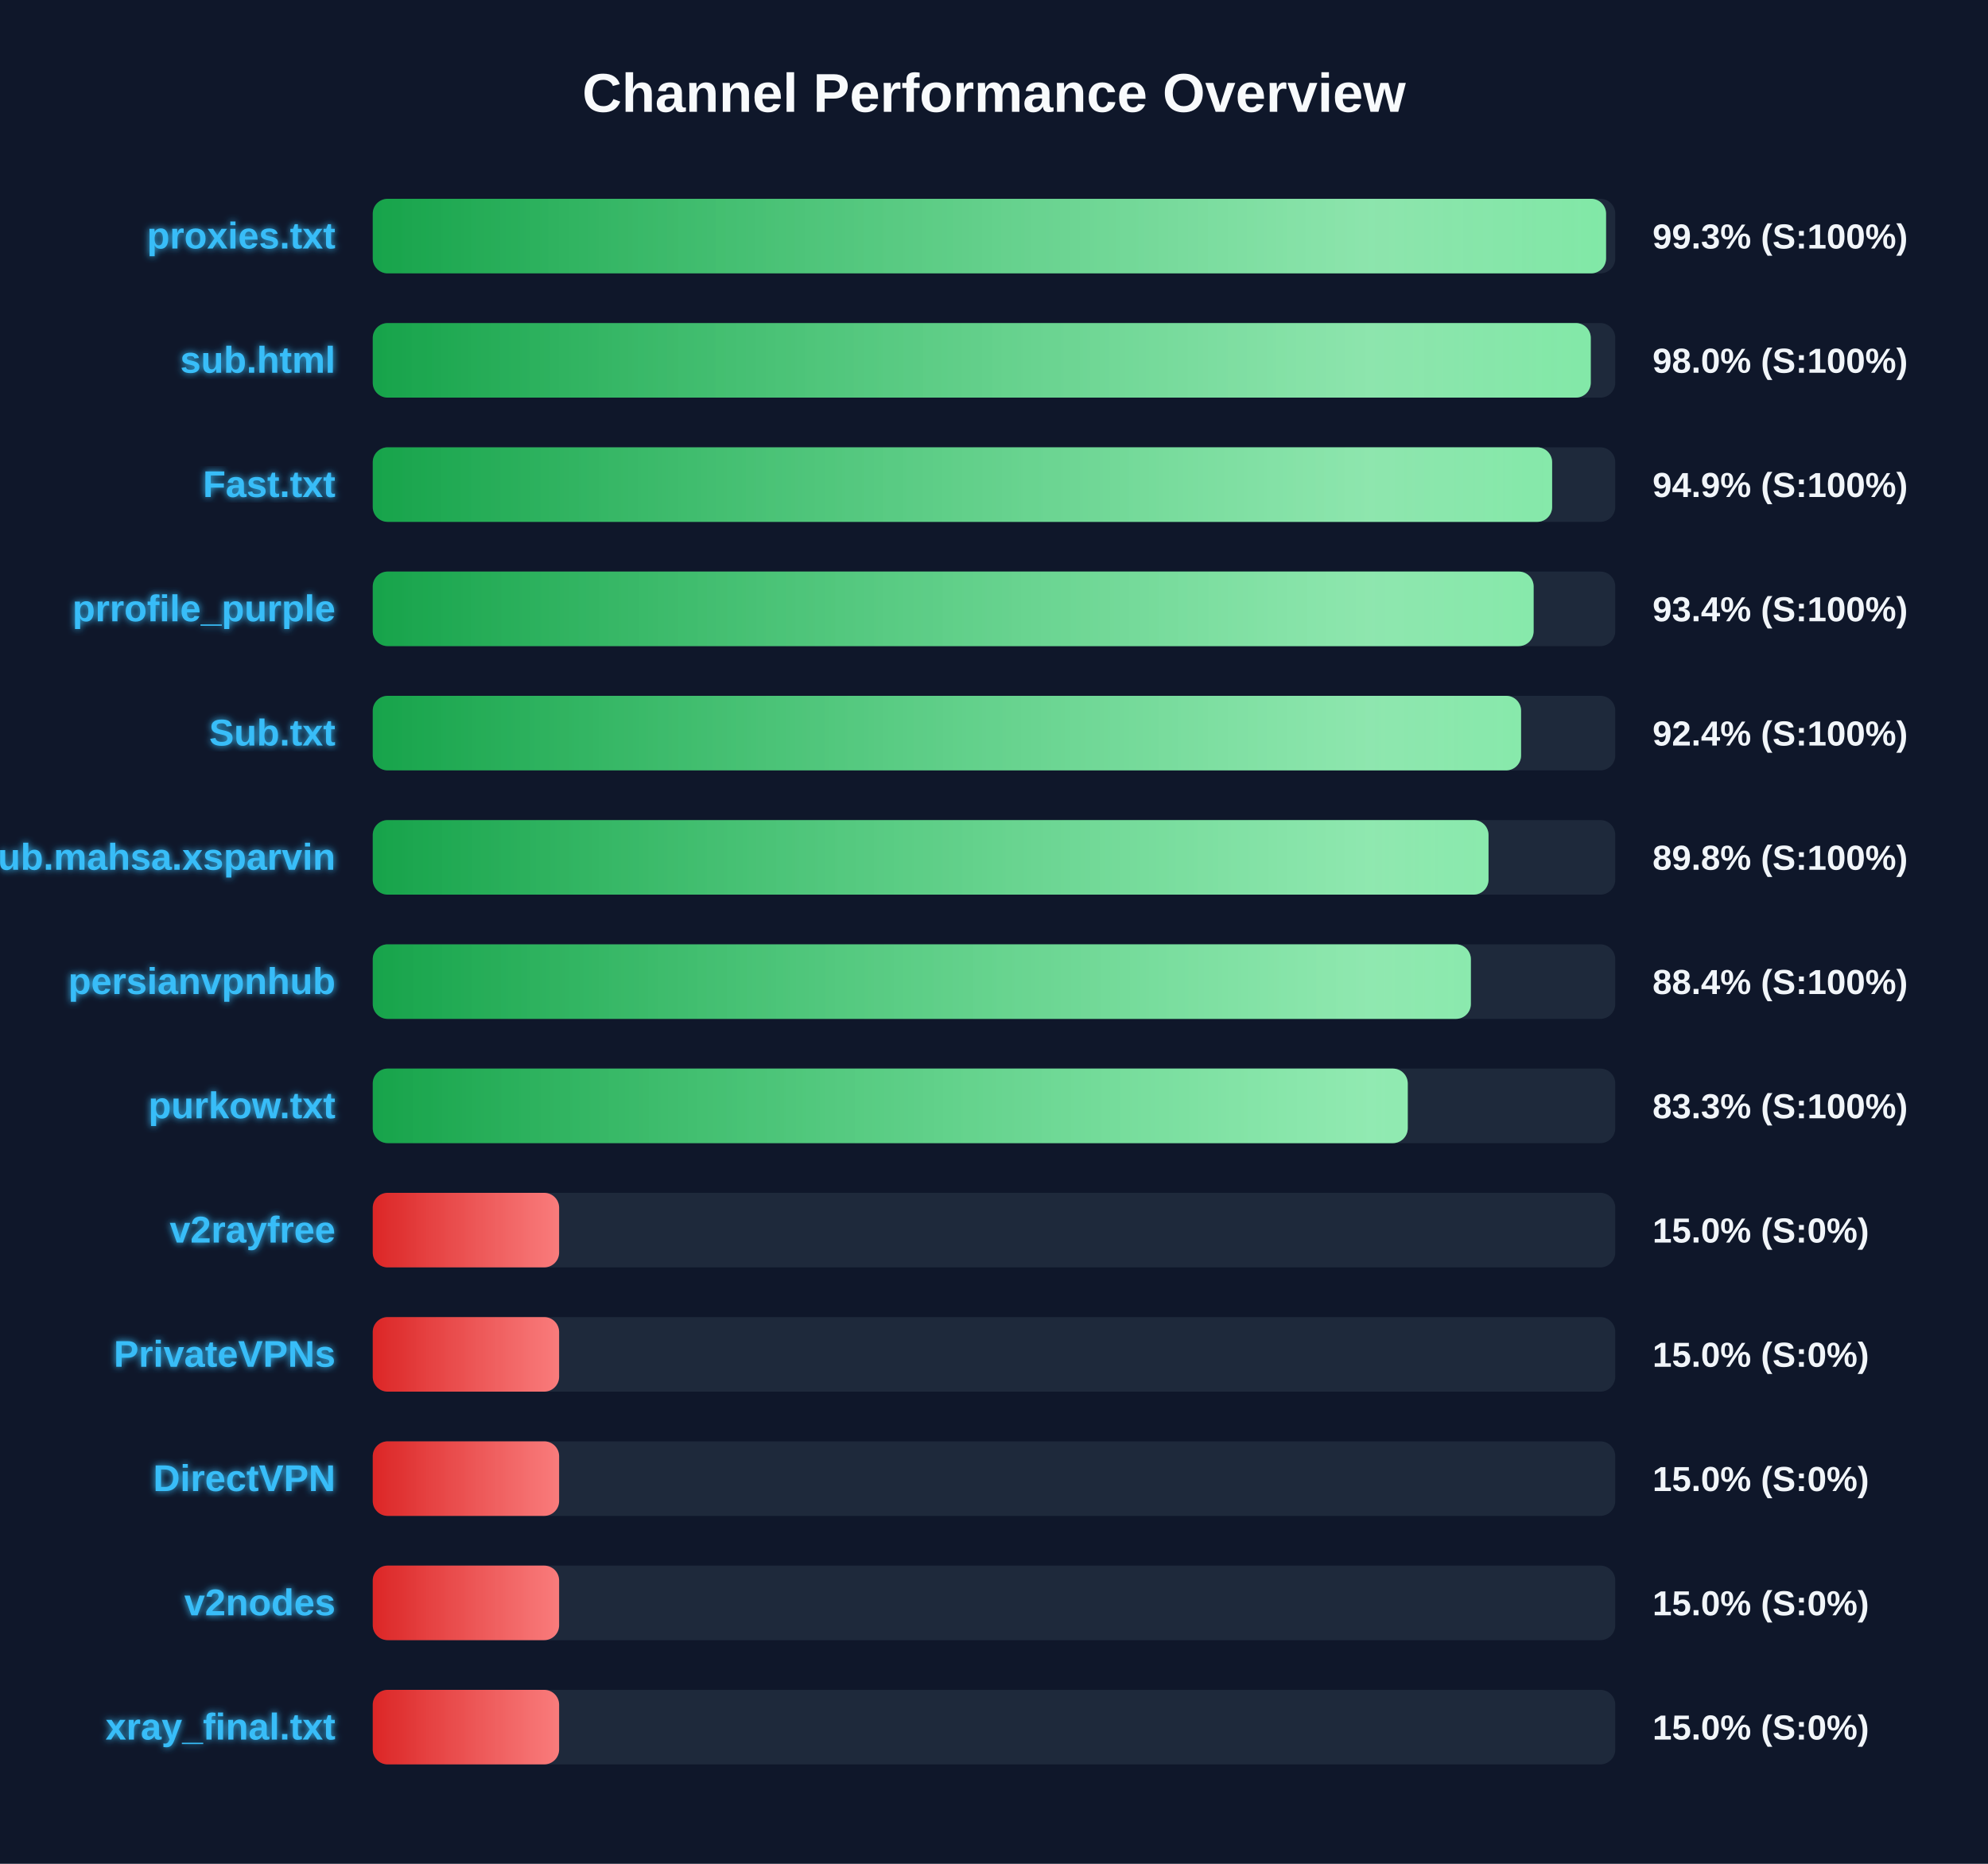
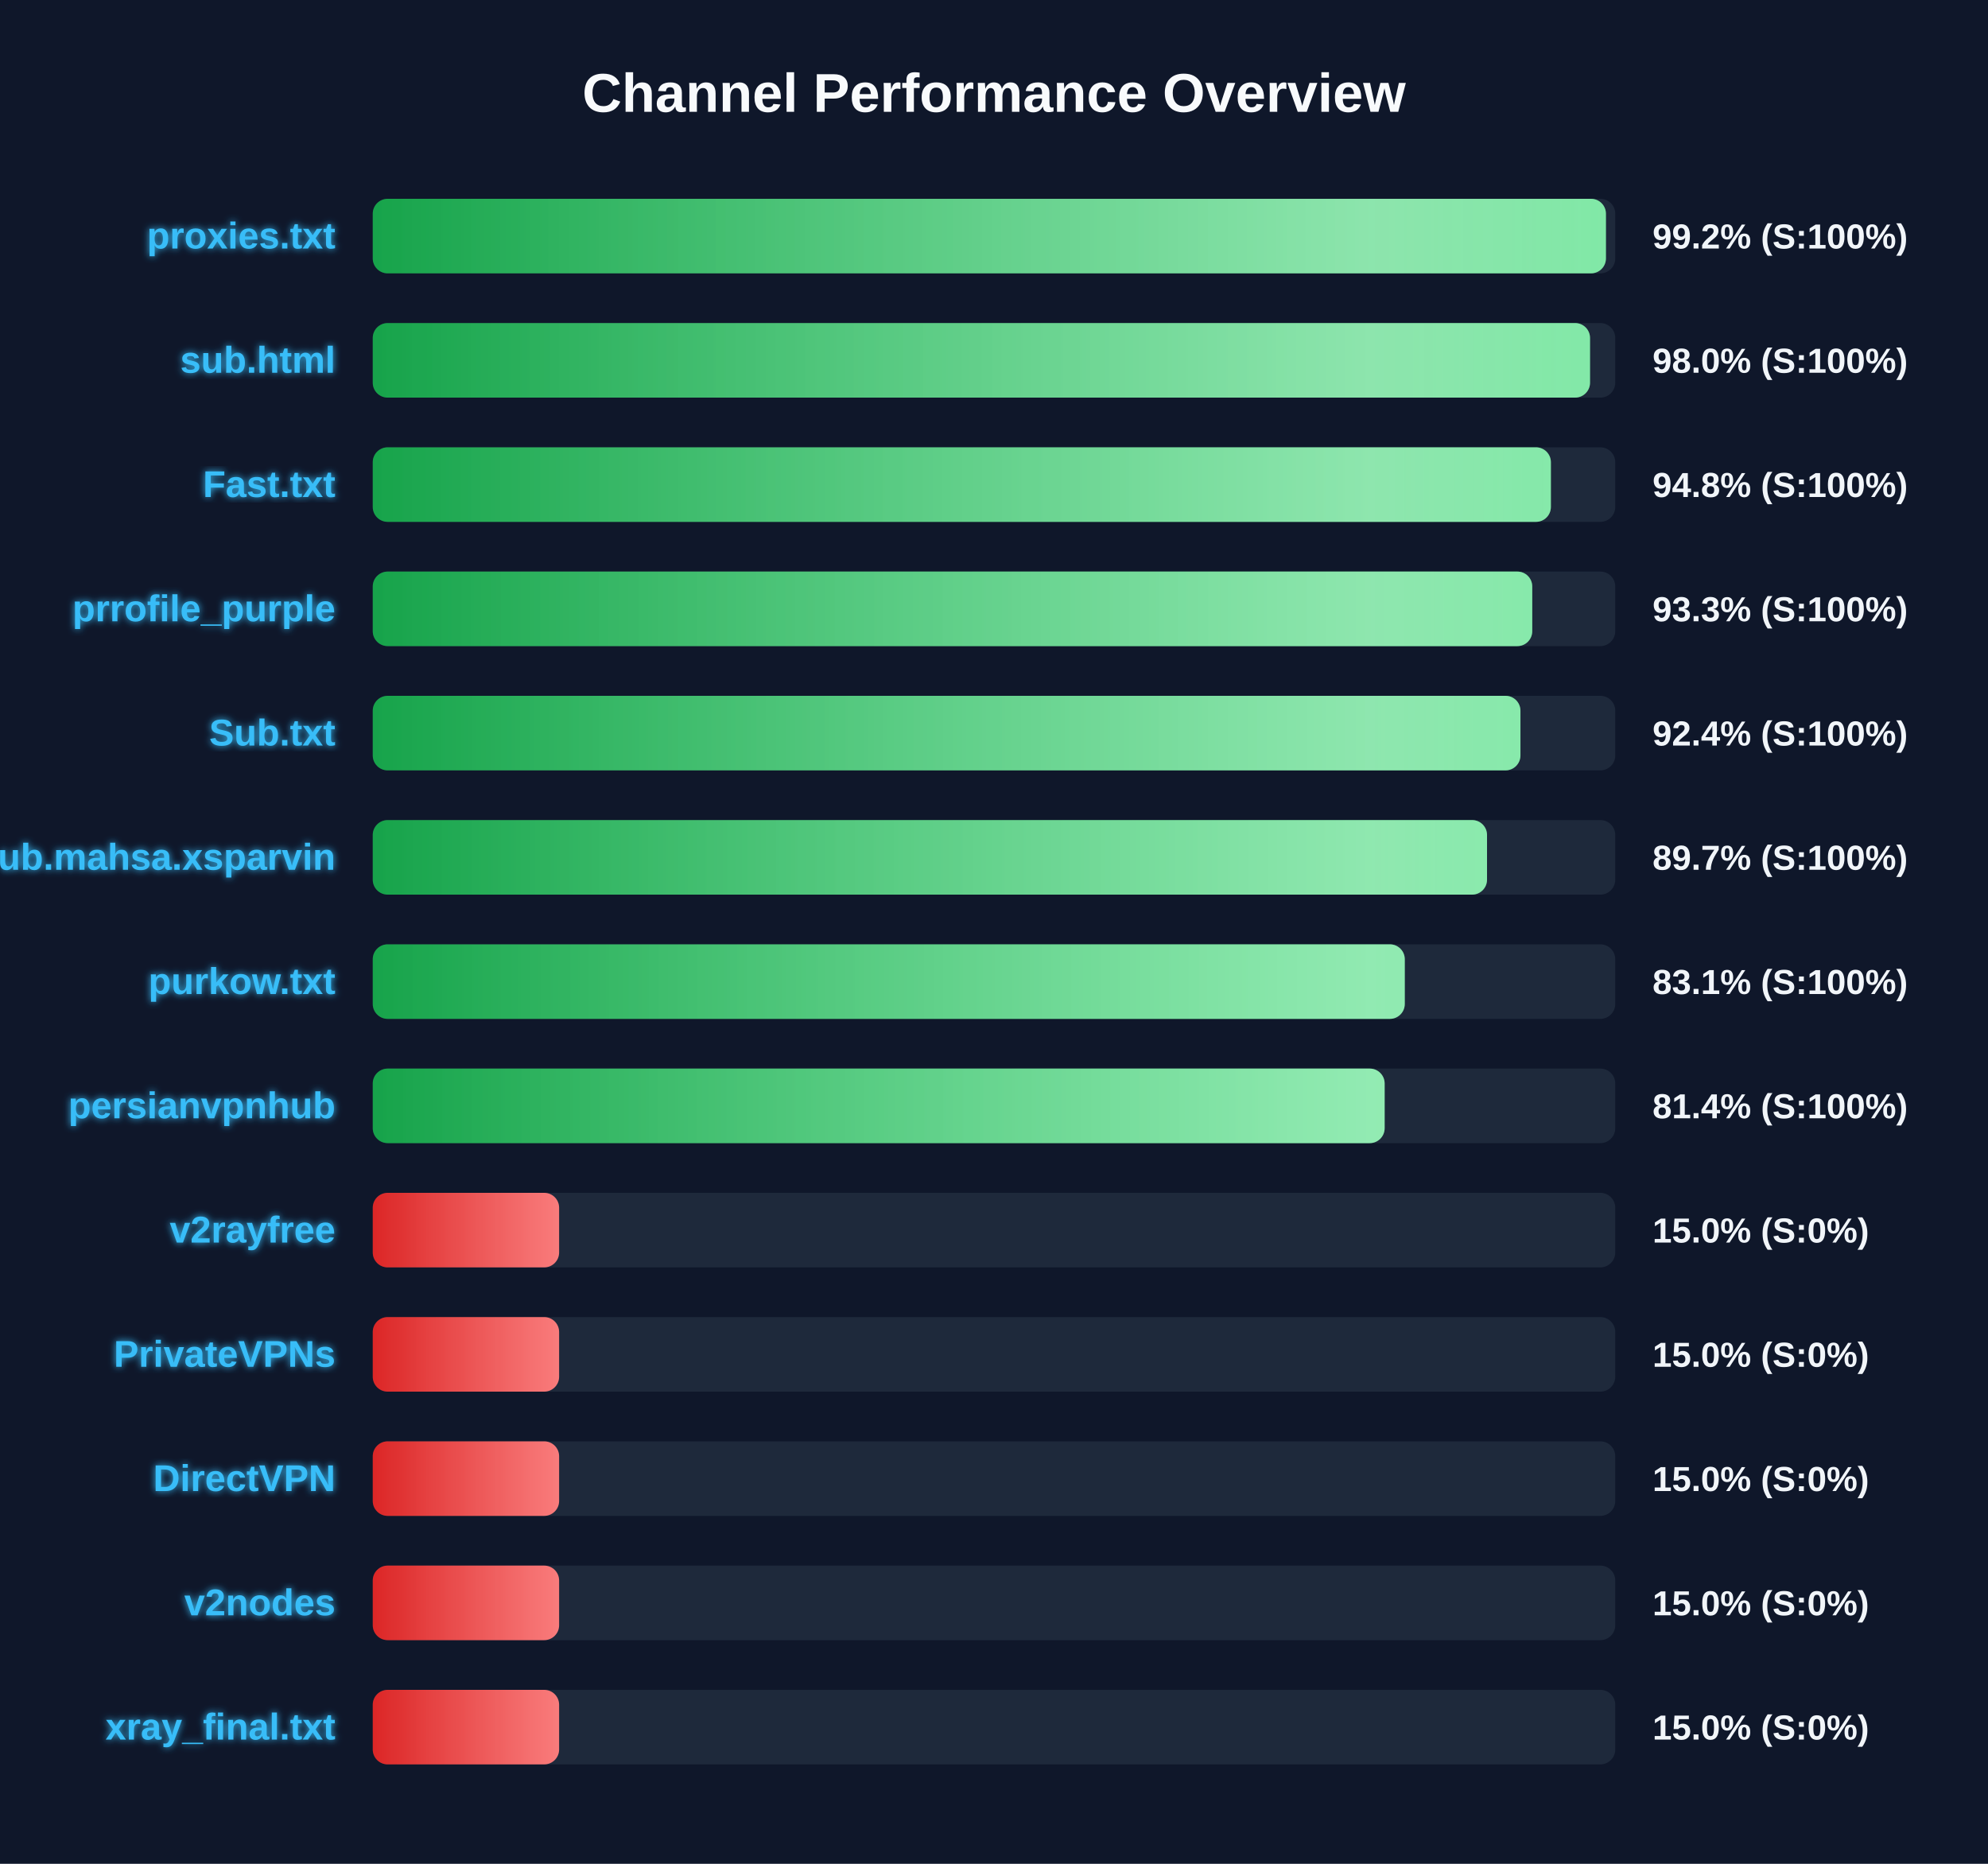
<svg xmlns="http://www.w3.org/2000/svg" width="800" height="750" version="1.1">
  <defs>
    <linearGradient id="grad-green" x1="0%" y1="0%" x2="100%" y2="0%">
      <stop offset="0%" stop-color="#16a34a" />
      <stop offset="100%" stop-color="#4ade80" />
    </linearGradient>
    <linearGradient id="grad-yellow" x1="0%" y1="0%" x2="100%" y2="0%">
      <stop offset="0%" stop-color="#ca8a04" />
      <stop offset="100%" stop-color="#fde047" />
    </linearGradient>
    <linearGradient id="grad-red" x1="0%" y1="0%" x2="100%" y2="0%">
      <stop offset="0%" stop-color="#dc2626" />
      <stop offset="100%" stop-color="#f87171" />
    </linearGradient>
    <linearGradient id="shimmer" x1="0%" y1="0%" x2="100%" y2="0%">
      <stop offset="0%" stop-color="rgba(255,255,255,0)" />
      <stop offset="50%" stop-color="rgba(255,255,255,0.4)" />
      <stop offset="100%" stop-color="rgba(255,255,255,0)" />
    </linearGradient>
    <filter id="glow" x="-20%" y="-20%" width="140%" height="140%">
      <feGaussianBlur stdDeviation="1.5" result="blur" />
      <feComposite in="SourceGraphic" in2="blur" operator="over" />
    </filter>
  </defs>
  <style>
        .bg-rect { fill: #0f172a; }
        .title { font: bold 22px 'Segoe UI', Arial, sans-serif; fill: #f8fafc; }
        .row { font: bold 15px 'Segoe UI', Arial, sans-serif; fill: #38bdf8; filter: url(#glow); }
        .score { font: bold 14px 'Segoe UI', Arial, sans-serif; fill: #f1f5f9; }
        @keyframes shimmer-anim {
            0% { transform: translateX(-100%); }
            100% { transform: translateX(200%); }
        }
        .shimmer-rect {
            animation: shimmer-anim 2.5s infinite linear;
        }
    </style>
  <rect width="100%" height="100%" class="bg-rect" />
  <text x="400" y="45" text-anchor="middle" class="title">Channel Performance Overview</text>
  <rect x="150" y="80" width="500" height="30" fill="#1e293b" rx="6" />
  <clipPath id="clip-0">
-     <rect x="150" y="80" width="496.3" height="30" rx="6" />
+     <rect x="150" y="80" width="496.25" height="30" rx="6" />
  </clipPath>
-   <rect x="150" y="80" width="496.3" height="30" fill="url(#grad-green)" rx="6" />
+   <rect x="150" y="80" width="496.25" height="30" fill="url(#grad-green)" rx="6" />
  <g clip-path="url(#clip-0)">
    <rect x="150" y="80" width="100%" height="30" fill="url(#shimmer)" class="shimmer-rect" />
  </g>
  <text x="135" y="100" text-anchor="end" class="row">proxies.txt</text>
-   <text x="665" y="100" text-anchor="start" class="score">99.3% (S:100%)</text>
+   <text x="665" y="100" text-anchor="start" class="score">99.2% (S:100%)</text>
  <rect x="150" y="130" width="500" height="30" fill="#1e293b" rx="6" />
  <clipPath id="clip-1">
-     <rect x="150" y="130" width="490.15" height="30" rx="6" />
+     <rect x="150" y="130" width="489.85" height="30" rx="6" />
  </clipPath>
-   <rect x="150" y="130" width="490.15" height="30" fill="url(#grad-green)" rx="6" />
+   <rect x="150" y="130" width="489.85" height="30" fill="url(#grad-green)" rx="6" />
  <g clip-path="url(#clip-1)">
    <rect x="150" y="130" width="100%" height="30" fill="url(#shimmer)" class="shimmer-rect" />
  </g>
  <text x="135" y="150" text-anchor="end" class="row">sub.html</text>
  <text x="665" y="150" text-anchor="start" class="score">98.0% (S:100%)</text>
  <rect x="150" y="180" width="500" height="30" fill="#1e293b" rx="6" />
  <clipPath id="clip-2">
-     <rect x="150" y="180" width="474.6" height="30" rx="6" />
+     <rect x="150" y="180" width="474.1" height="30" rx="6" />
  </clipPath>
-   <rect x="150" y="180" width="474.6" height="30" fill="url(#grad-green)" rx="6" />
+   <rect x="150" y="180" width="474.1" height="30" fill="url(#grad-green)" rx="6" />
  <g clip-path="url(#clip-2)">
    <rect x="150" y="180" width="100%" height="30" fill="url(#shimmer)" class="shimmer-rect" />
  </g>
  <text x="135" y="200" text-anchor="end" class="row">Fast.txt</text>
-   <text x="665" y="200" text-anchor="start" class="score">94.9% (S:100%)</text>
+   <text x="665" y="200" text-anchor="start" class="score">94.8% (S:100%)</text>
  <rect x="150" y="230" width="500" height="30" fill="#1e293b" rx="6" />
  <clipPath id="clip-3">
-     <rect x="150" y="230" width="467.15" height="30" rx="6" />
+     <rect x="150" y="230" width="466.6" height="30" rx="6" />
  </clipPath>
-   <rect x="150" y="230" width="467.15" height="30" fill="url(#grad-green)" rx="6" />
+   <rect x="150" y="230" width="466.6" height="30" fill="url(#grad-green)" rx="6" />
  <g clip-path="url(#clip-3)">
    <rect x="150" y="230" width="100%" height="30" fill="url(#shimmer)" class="shimmer-rect" />
  </g>
  <text x="135" y="250" text-anchor="end" class="row">prrofile_purple</text>
-   <text x="665" y="250" text-anchor="start" class="score">93.4% (S:100%)</text>
+   <text x="665" y="250" text-anchor="start" class="score">93.3% (S:100%)</text>
  <rect x="150" y="280" width="500" height="30" fill="#1e293b" rx="6" />
  <clipPath id="clip-4">
-     <rect x="150" y="280" width="462.1" height="30" rx="6" />
+     <rect x="150" y="280" width="461.85" height="30" rx="6" />
  </clipPath>
-   <rect x="150" y="280" width="462.1" height="30" fill="url(#grad-green)" rx="6" />
+   <rect x="150" y="280" width="461.85" height="30" fill="url(#grad-green)" rx="6" />
  <g clip-path="url(#clip-4)">
    <rect x="150" y="280" width="100%" height="30" fill="url(#shimmer)" class="shimmer-rect" />
  </g>
  <text x="135" y="300" text-anchor="end" class="row">Sub.txt</text>
  <text x="665" y="300" text-anchor="start" class="score">92.4% (S:100%)</text>
  <rect x="150" y="330" width="500" height="30" fill="#1e293b" rx="6" />
  <clipPath id="clip-5">
-     <rect x="150" y="330" width="449.0" height="30" rx="6" />
+     <rect x="150" y="330" width="448.4" height="30" rx="6" />
  </clipPath>
-   <rect x="150" y="330" width="449.0" height="30" fill="url(#grad-green)" rx="6" />
+   <rect x="150" y="330" width="448.4" height="30" fill="url(#grad-green)" rx="6" />
  <g clip-path="url(#clip-5)">
    <rect x="150" y="330" width="100%" height="30" fill="url(#shimmer)" class="shimmer-rect" />
  </g>
  <text x="135" y="350" text-anchor="end" class="row">Sub.mahsa.xsparvin</text>
-   <text x="665" y="350" text-anchor="start" class="score">89.8% (S:100%)</text>
+   <text x="665" y="350" text-anchor="start" class="score">89.7% (S:100%)</text>
  <rect x="150" y="380" width="500" height="30" fill="#1e293b" rx="6" />
  <clipPath id="clip-6">
-     <rect x="150" y="380" width="441.9" height="30" rx="6" />
+     <rect x="150" y="380" width="415.3" height="30" rx="6" />
  </clipPath>
-   <rect x="150" y="380" width="441.9" height="30" fill="url(#grad-green)" rx="6" />
+   <rect x="150" y="380" width="415.3" height="30" fill="url(#grad-green)" rx="6" />
  <g clip-path="url(#clip-6)">
    <rect x="150" y="380" width="100%" height="30" fill="url(#shimmer)" class="shimmer-rect" />
  </g>
-   <text x="135" y="400" text-anchor="end" class="row">persianvpnhub</text>
-   <text x="665" y="400" text-anchor="start" class="score">88.4% (S:100%)</text>
+   <text x="135" y="400" text-anchor="end" class="row">purkow.txt</text>
+   <text x="665" y="400" text-anchor="start" class="score">83.1% (S:100%)</text>
  <rect x="150" y="430" width="500" height="30" fill="#1e293b" rx="6" />
  <clipPath id="clip-7">
-     <rect x="150" y="430" width="416.5" height="30" rx="6" />
+     <rect x="150" y="430" width="407.2" height="30" rx="6" />
  </clipPath>
-   <rect x="150" y="430" width="416.5" height="30" fill="url(#grad-green)" rx="6" />
+   <rect x="150" y="430" width="407.2" height="30" fill="url(#grad-green)" rx="6" />
  <g clip-path="url(#clip-7)">
    <rect x="150" y="430" width="100%" height="30" fill="url(#shimmer)" class="shimmer-rect" />
  </g>
-   <text x="135" y="450" text-anchor="end" class="row">purkow.txt</text>
-   <text x="665" y="450" text-anchor="start" class="score">83.3% (S:100%)</text>
+   <text x="135" y="450" text-anchor="end" class="row">persianvpnhub</text>
+   <text x="665" y="450" text-anchor="start" class="score">81.4% (S:100%)</text>
  <rect x="150" y="480" width="500" height="30" fill="#1e293b" rx="6" />
  <clipPath id="clip-8">
    <rect x="150" y="480" width="75.0" height="30" rx="6" />
  </clipPath>
  <rect x="150" y="480" width="75.0" height="30" fill="url(#grad-red)" rx="6" />
  <g clip-path="url(#clip-8)">
    <rect x="150" y="480" width="100%" height="30" fill="url(#shimmer)" class="shimmer-rect" />
  </g>
  <text x="135" y="500" text-anchor="end" class="row">v2rayfree</text>
  <text x="665" y="500" text-anchor="start" class="score">15.0% (S:0%)</text>
  <rect x="150" y="530" width="500" height="30" fill="#1e293b" rx="6" />
  <clipPath id="clip-9">
    <rect x="150" y="530" width="75.0" height="30" rx="6" />
  </clipPath>
  <rect x="150" y="530" width="75.0" height="30" fill="url(#grad-red)" rx="6" />
  <g clip-path="url(#clip-9)">
    <rect x="150" y="530" width="100%" height="30" fill="url(#shimmer)" class="shimmer-rect" />
  </g>
  <text x="135" y="550" text-anchor="end" class="row">PrivateVPNs</text>
  <text x="665" y="550" text-anchor="start" class="score">15.0% (S:0%)</text>
  <rect x="150" y="580" width="500" height="30" fill="#1e293b" rx="6" />
  <clipPath id="clip-10">
    <rect x="150" y="580" width="75.0" height="30" rx="6" />
  </clipPath>
  <rect x="150" y="580" width="75.0" height="30" fill="url(#grad-red)" rx="6" />
  <g clip-path="url(#clip-10)">
    <rect x="150" y="580" width="100%" height="30" fill="url(#shimmer)" class="shimmer-rect" />
  </g>
  <text x="135" y="600" text-anchor="end" class="row">DirectVPN</text>
  <text x="665" y="600" text-anchor="start" class="score">15.0% (S:0%)</text>
  <rect x="150" y="630" width="500" height="30" fill="#1e293b" rx="6" />
  <clipPath id="clip-11">
    <rect x="150" y="630" width="75.0" height="30" rx="6" />
  </clipPath>
  <rect x="150" y="630" width="75.0" height="30" fill="url(#grad-red)" rx="6" />
  <g clip-path="url(#clip-11)">
    <rect x="150" y="630" width="100%" height="30" fill="url(#shimmer)" class="shimmer-rect" />
  </g>
  <text x="135" y="650" text-anchor="end" class="row">v2nodes</text>
  <text x="665" y="650" text-anchor="start" class="score">15.0% (S:0%)</text>
  <rect x="150" y="680" width="500" height="30" fill="#1e293b" rx="6" />
  <clipPath id="clip-12">
    <rect x="150" y="680" width="75.0" height="30" rx="6" />
  </clipPath>
  <rect x="150" y="680" width="75.0" height="30" fill="url(#grad-red)" rx="6" />
  <g clip-path="url(#clip-12)">
    <rect x="150" y="680" width="100%" height="30" fill="url(#shimmer)" class="shimmer-rect" />
  </g>
  <text x="135" y="700" text-anchor="end" class="row">xray_final.txt</text>
  <text x="665" y="700" text-anchor="start" class="score">15.0% (S:0%)</text>
</svg>
